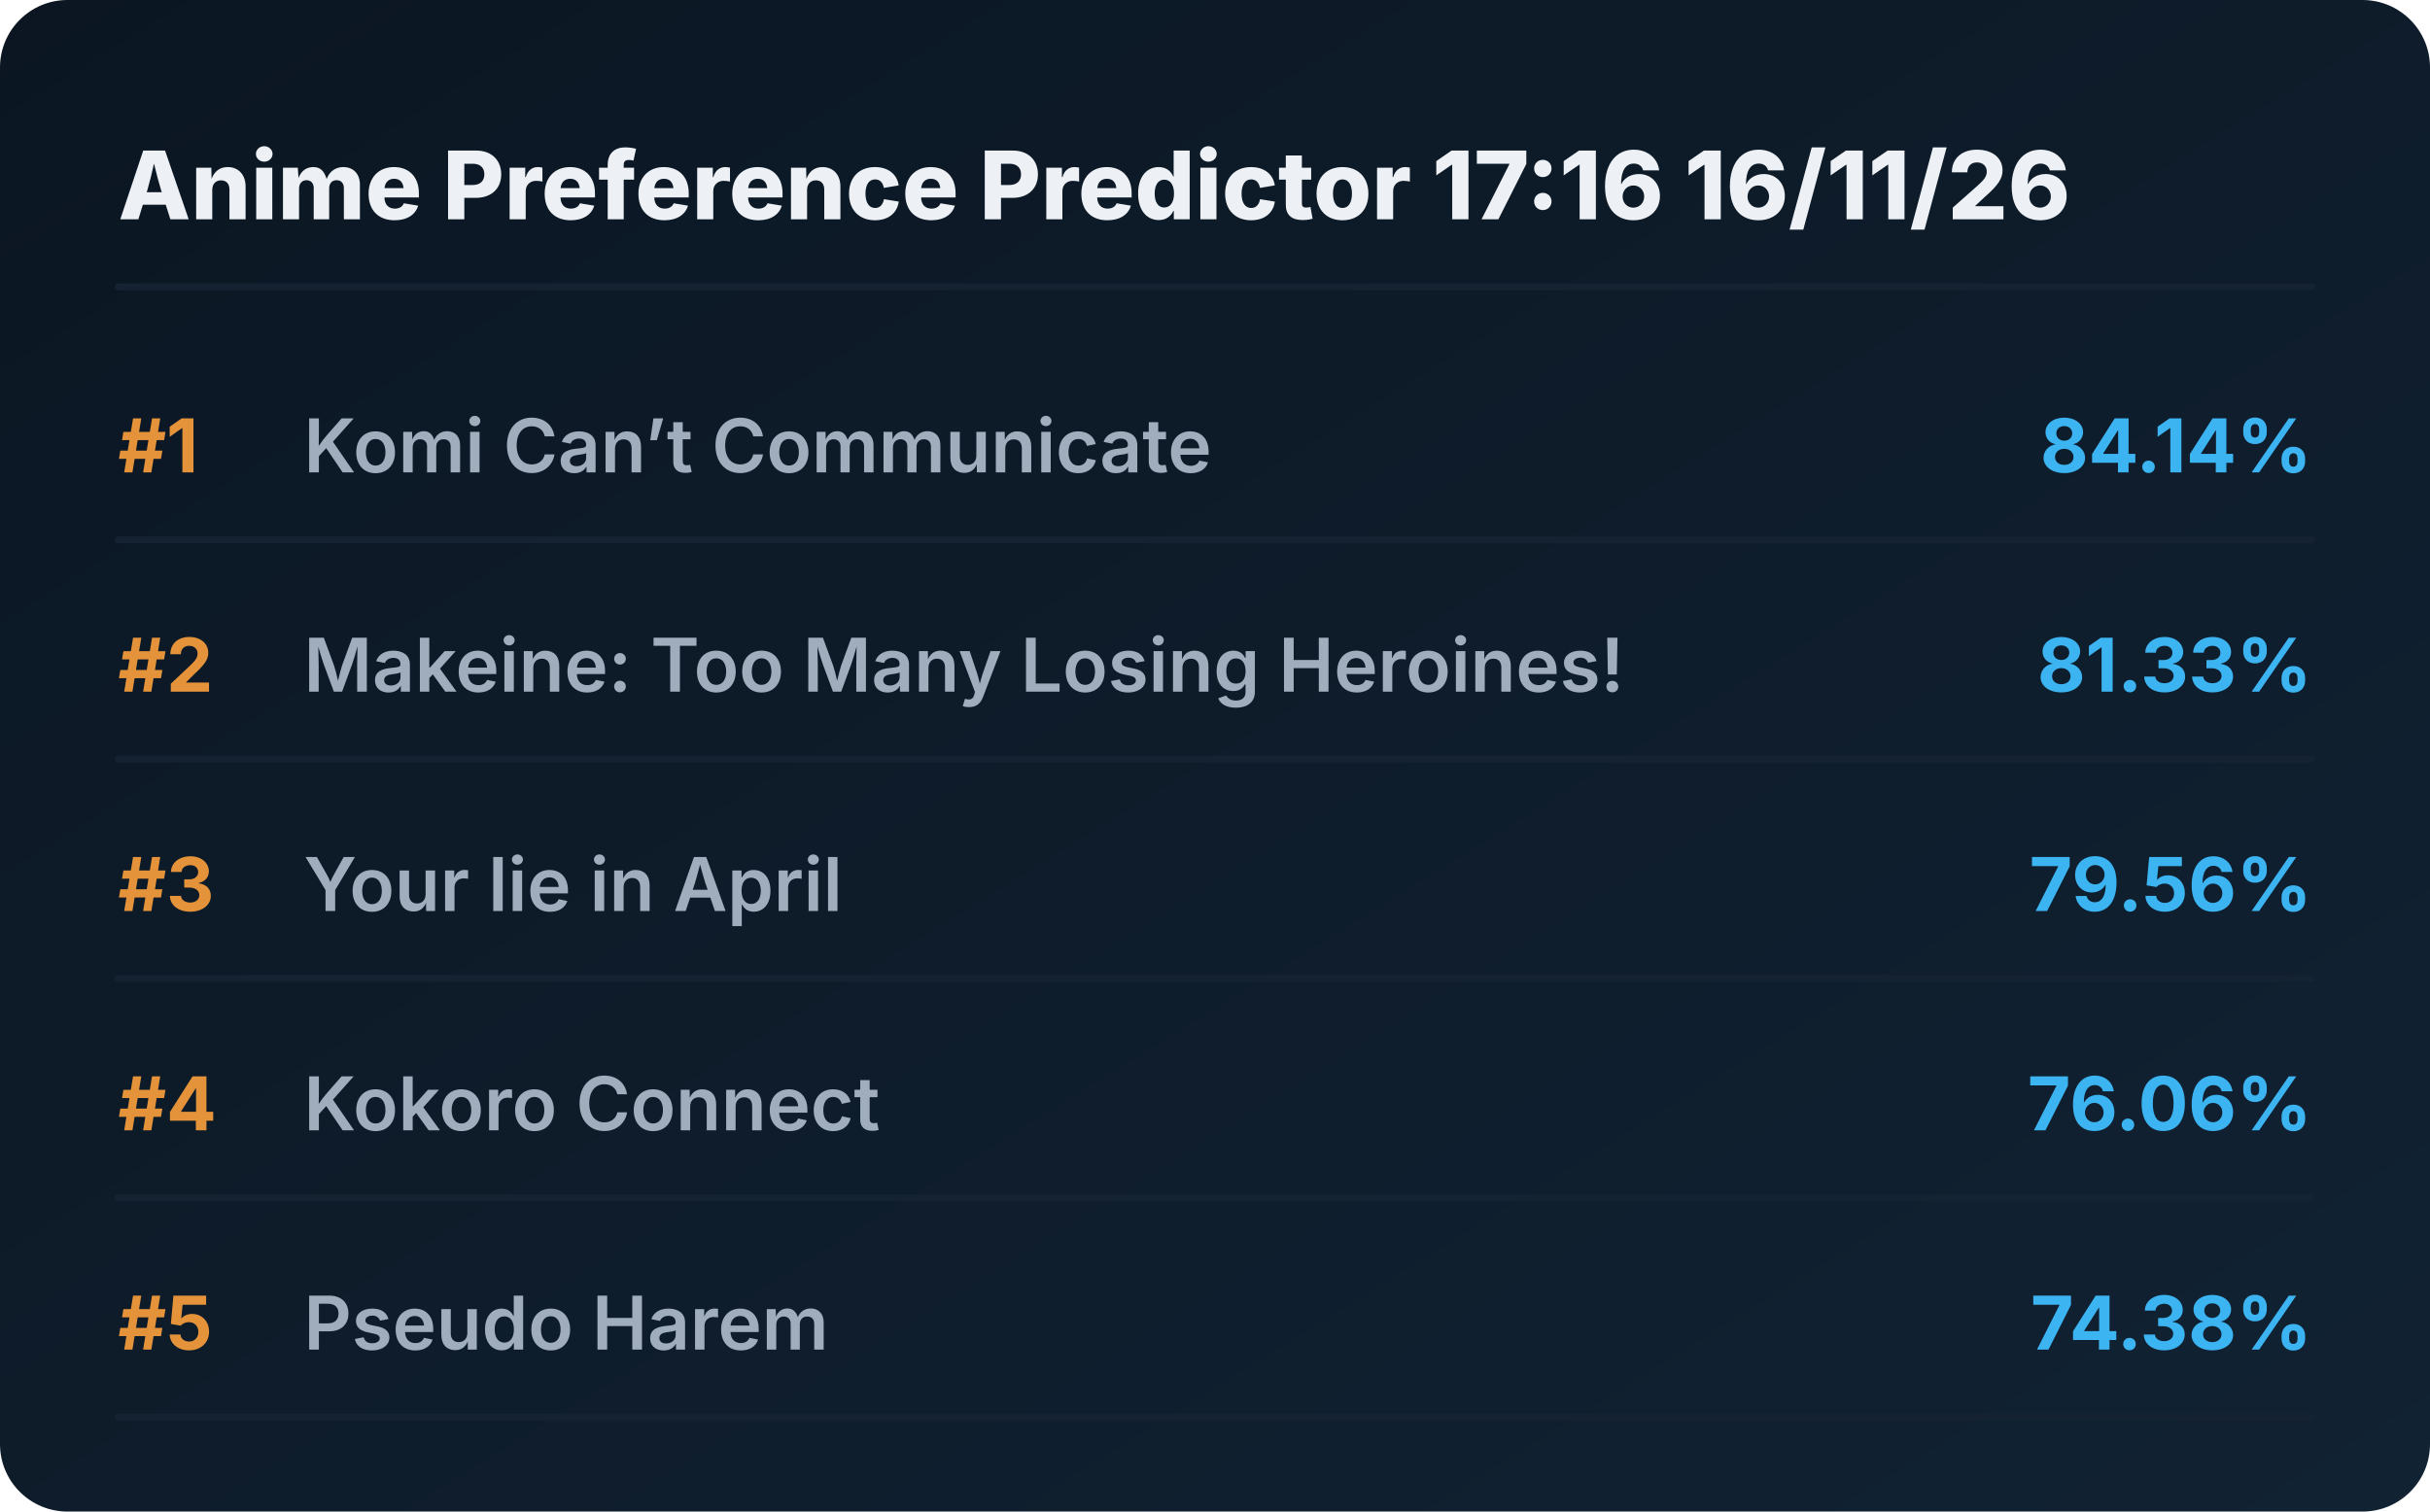
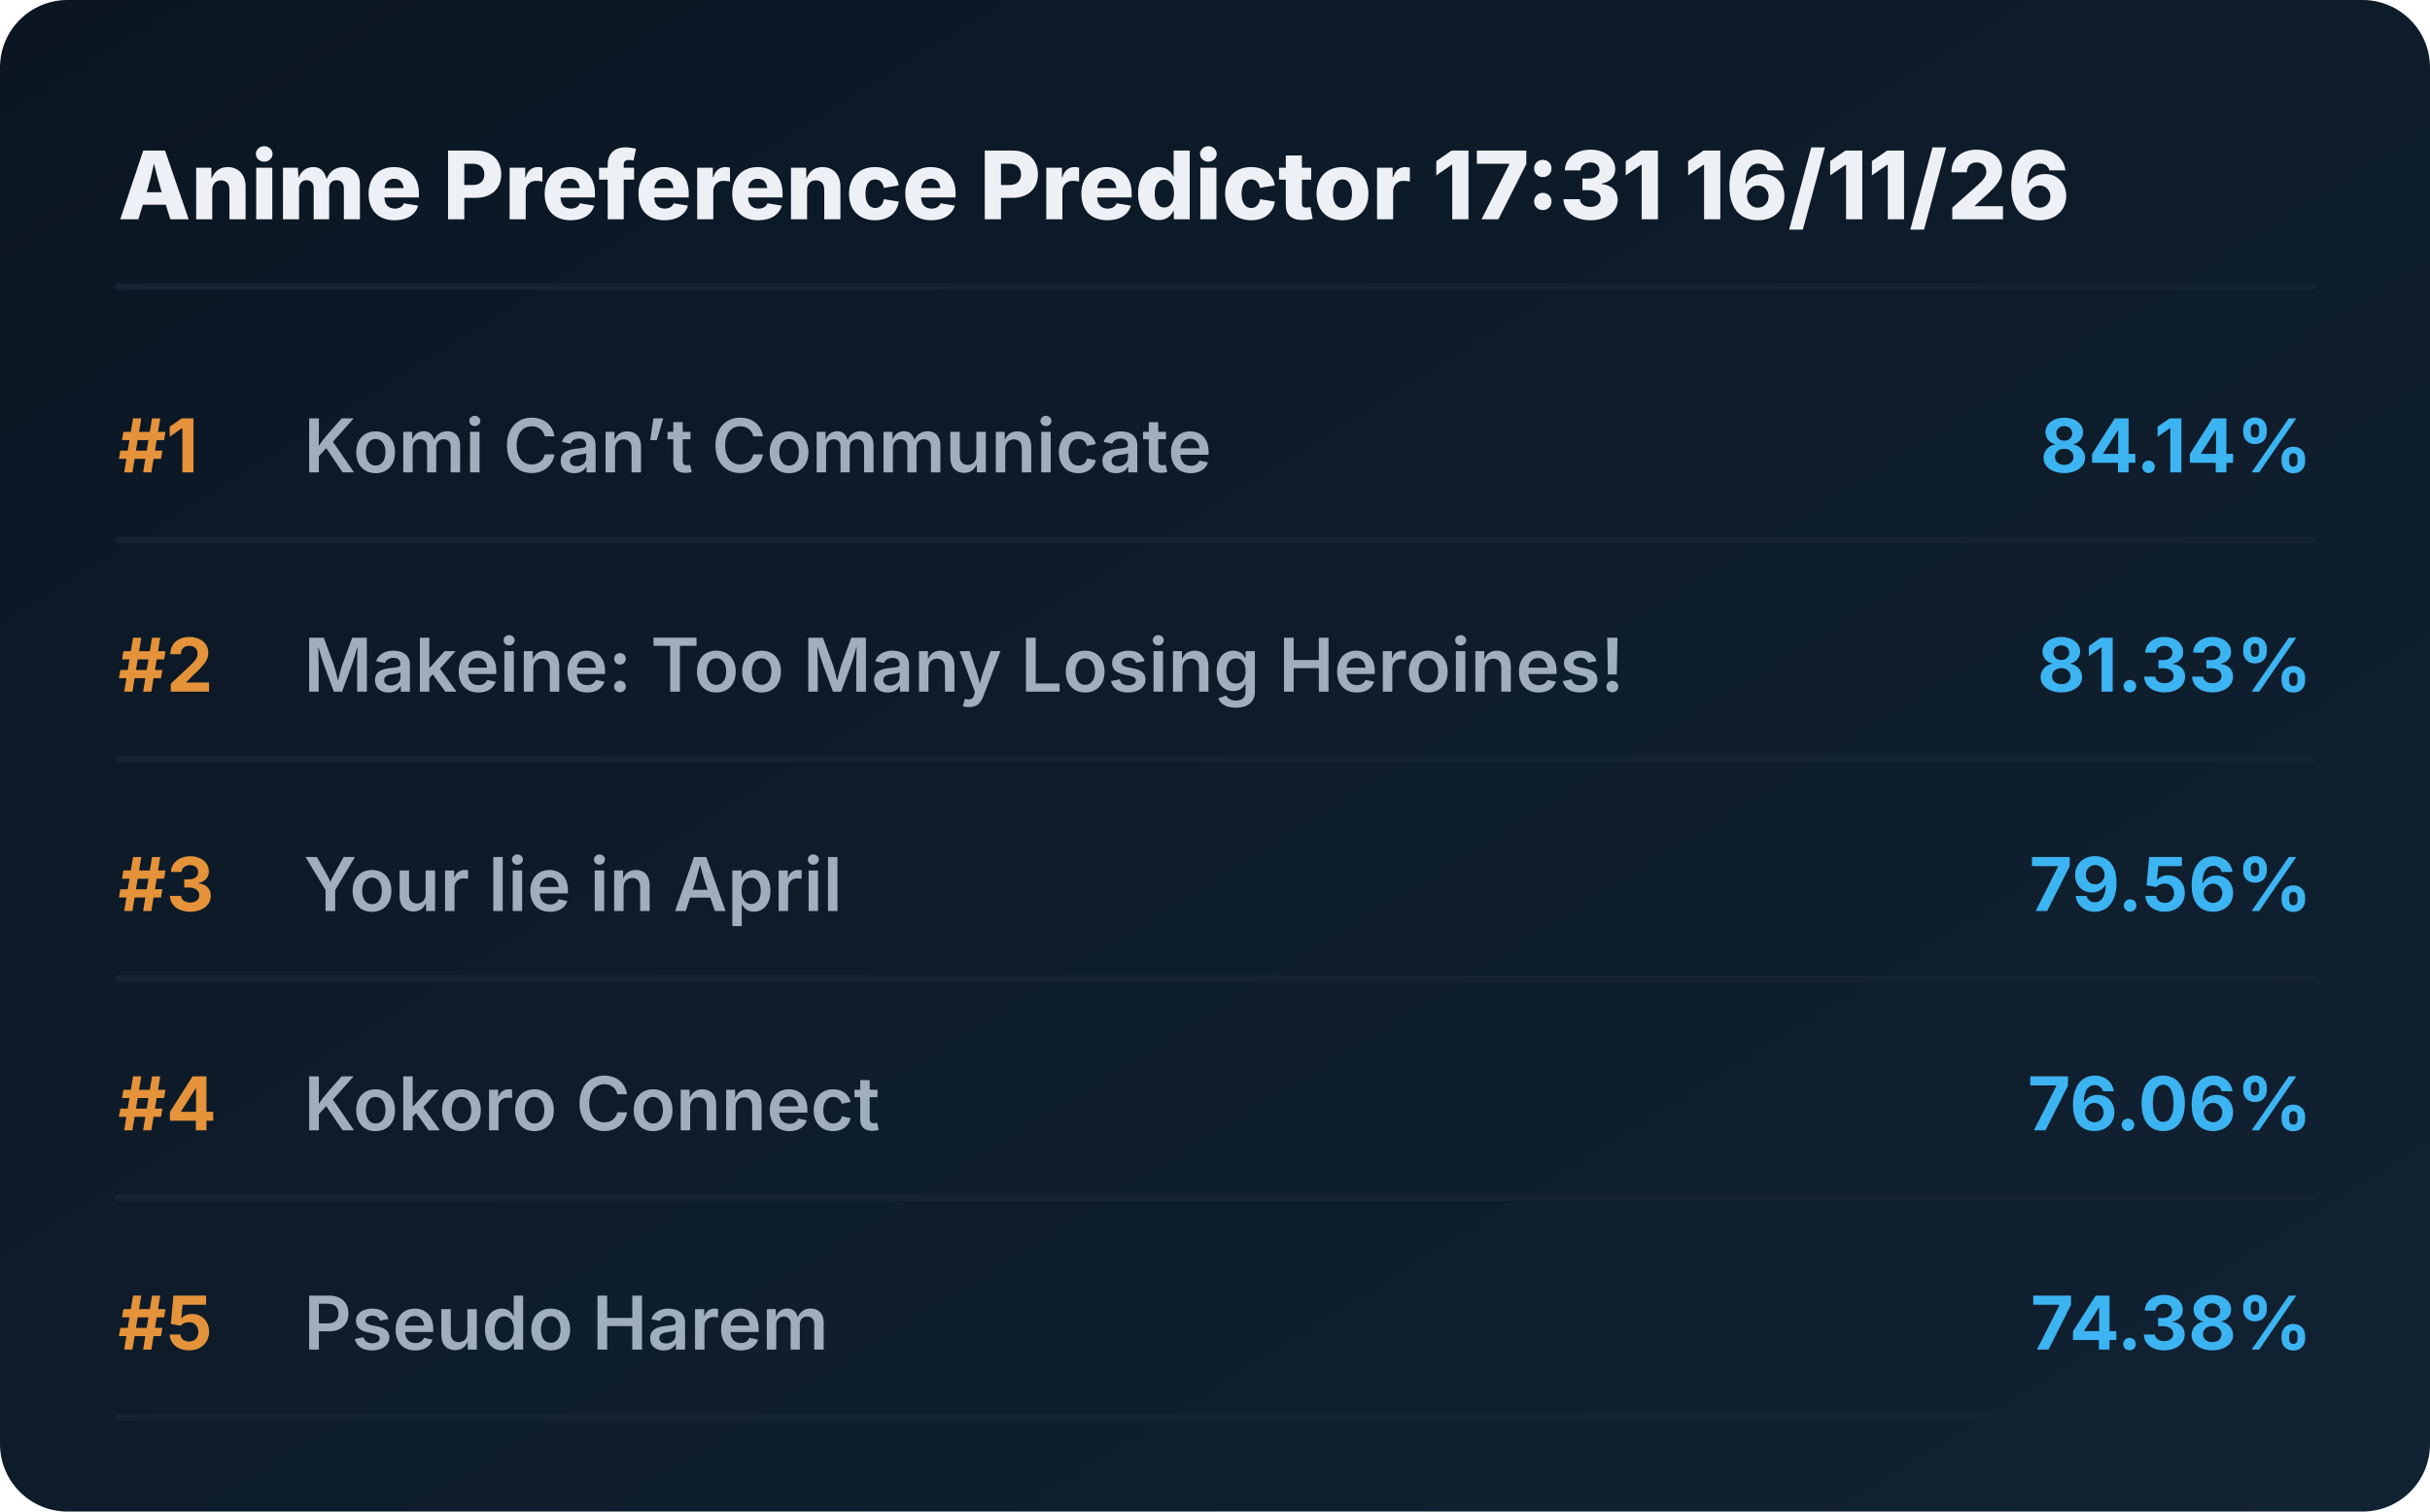
<svg xmlns="http://www.w3.org/2000/svg" viewBox="0 0 720 448" preserveAspectRatio="xMidYMid meet" style="width: 100%; height: auto; max-width: 720px;">
  <defs>
    <linearGradient id="boxGrad" x1="0%" y1="0%" x2="100%" y2="100%">
      <stop offset="0%" stop-color="#0b1622" />
      <stop offset="100%" stop-color="#112233" />
    </linearGradient>
    <clipPath id="titleClip">
      <rect x="90" y="0" width="510" height="100%" />
    </clipPath>
  </defs>
  <style>
    .bg { fill: url(#boxGrad); rx: 20px; }
    .header { font-family: 'Overpass', 'Inter', system-ui, sans-serif; font-weight: 800; font-size: 28px; fill: #edf1f5; }
    .rank { font-family: 'Overpass', 'Inter', system-ui, sans-serif; font-weight: 700; font-size: 22px; fill: #e5933a; }
    .title { font-family: 'Overpass', 'Inter', system-ui, sans-serif; font-weight: 600; font-size: 22px; fill: #9fadbd; }
    .score { font-family: 'Overpass', 'Inter', system-ui, sans-serif; font-weight: 700; font-size: 22px; fill: #3db4f2; }
    .line { stroke: #152232; stroke-width: 2; stroke-linecap: round; }
  </style>
  <rect class="bg" width="720" height="448" />
-   <text x="35" y="65" class="header">Anime Preference Predictor 17:16 16/11/26</text>
+   <text x="35" y="65" class="header">Anime Preference Predictor 17:31 16/11/26</text>
  <line x1="35" y1="85" x2="685" y2="85" class="line" />
  <g transform="translate(0, 0)">
    <text x="35" y="140" class="rank">#1</text>
    <text x="90" y="140" class="title">Komi Can’t Communicate</text>
    <text x="685" y="140" class="score" text-anchor="end">84.14%</text>
    <line x1="35" y1="160" x2="685" y2="160" class="line" />
  </g>
  <g transform="translate(0, 65)">
    <text x="35" y="140" class="rank">#2</text>
    <text x="90" y="140" class="title">Makeine: Too Many Losing Heroines!</text>
    <text x="685" y="140" class="score" text-anchor="end">81.33%</text>
    <line x1="35" y1="160" x2="685" y2="160" class="line" />
  </g>
  <g transform="translate(0, 130)">
    <text x="35" y="140" class="rank">#3</text>
    <text x="90" y="140" class="title">Your lie in April</text>
    <text x="685" y="140" class="score" text-anchor="end">79.56%</text>
    <line x1="35" y1="160" x2="685" y2="160" class="line" />
  </g>
  <g transform="translate(0, 195)">
    <text x="35" y="140" class="rank">#4</text>
    <text x="90" y="140" class="title">Kokoro Connect</text>
    <text x="685" y="140" class="score" text-anchor="end">76.06%</text>
    <line x1="35" y1="160" x2="685" y2="160" class="line" />
  </g>
  <g transform="translate(0, 260)">
    <text x="35" y="140" class="rank">#5</text>
    <text x="90" y="140" class="title">Pseudo Harem</text>
    <text x="685" y="140" class="score" text-anchor="end">74.38%</text>
    <line x1="35" y1="160" x2="685" y2="160" class="line" />
  </g>
</svg>
